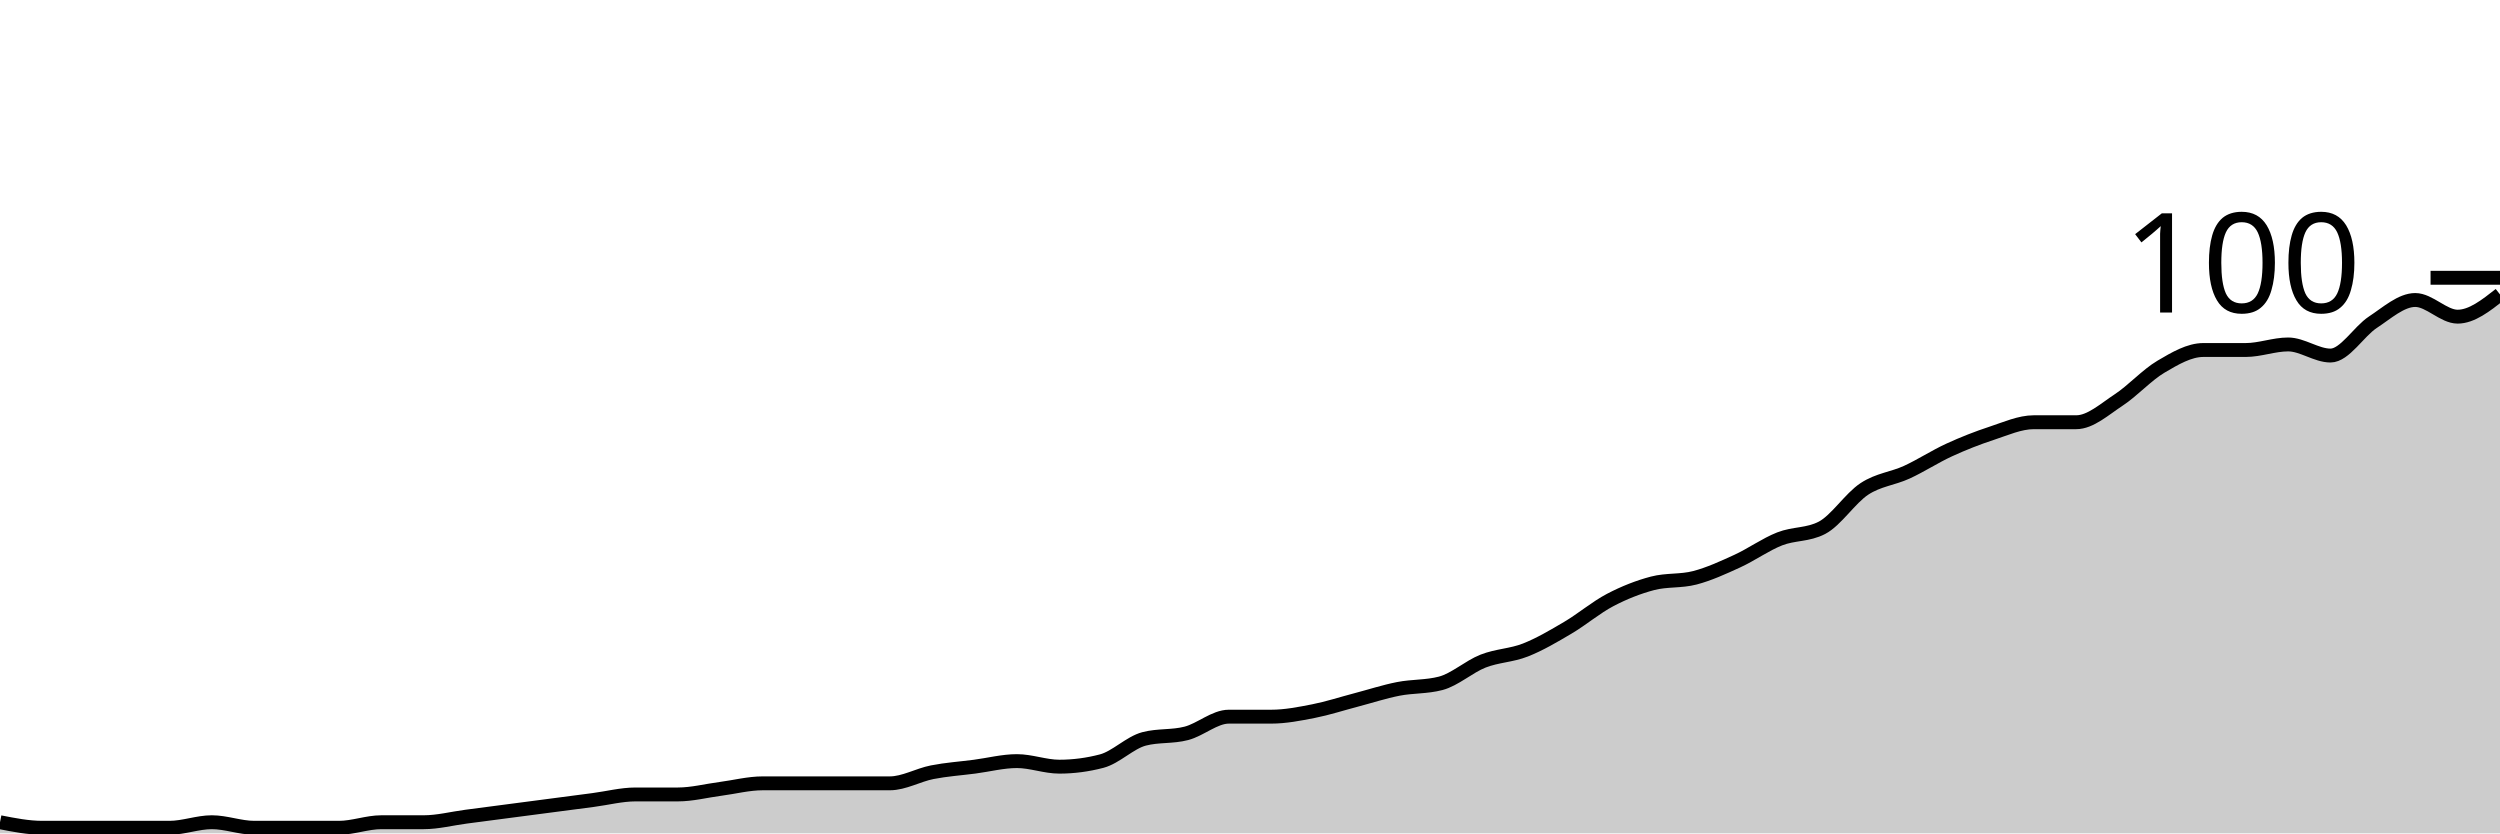
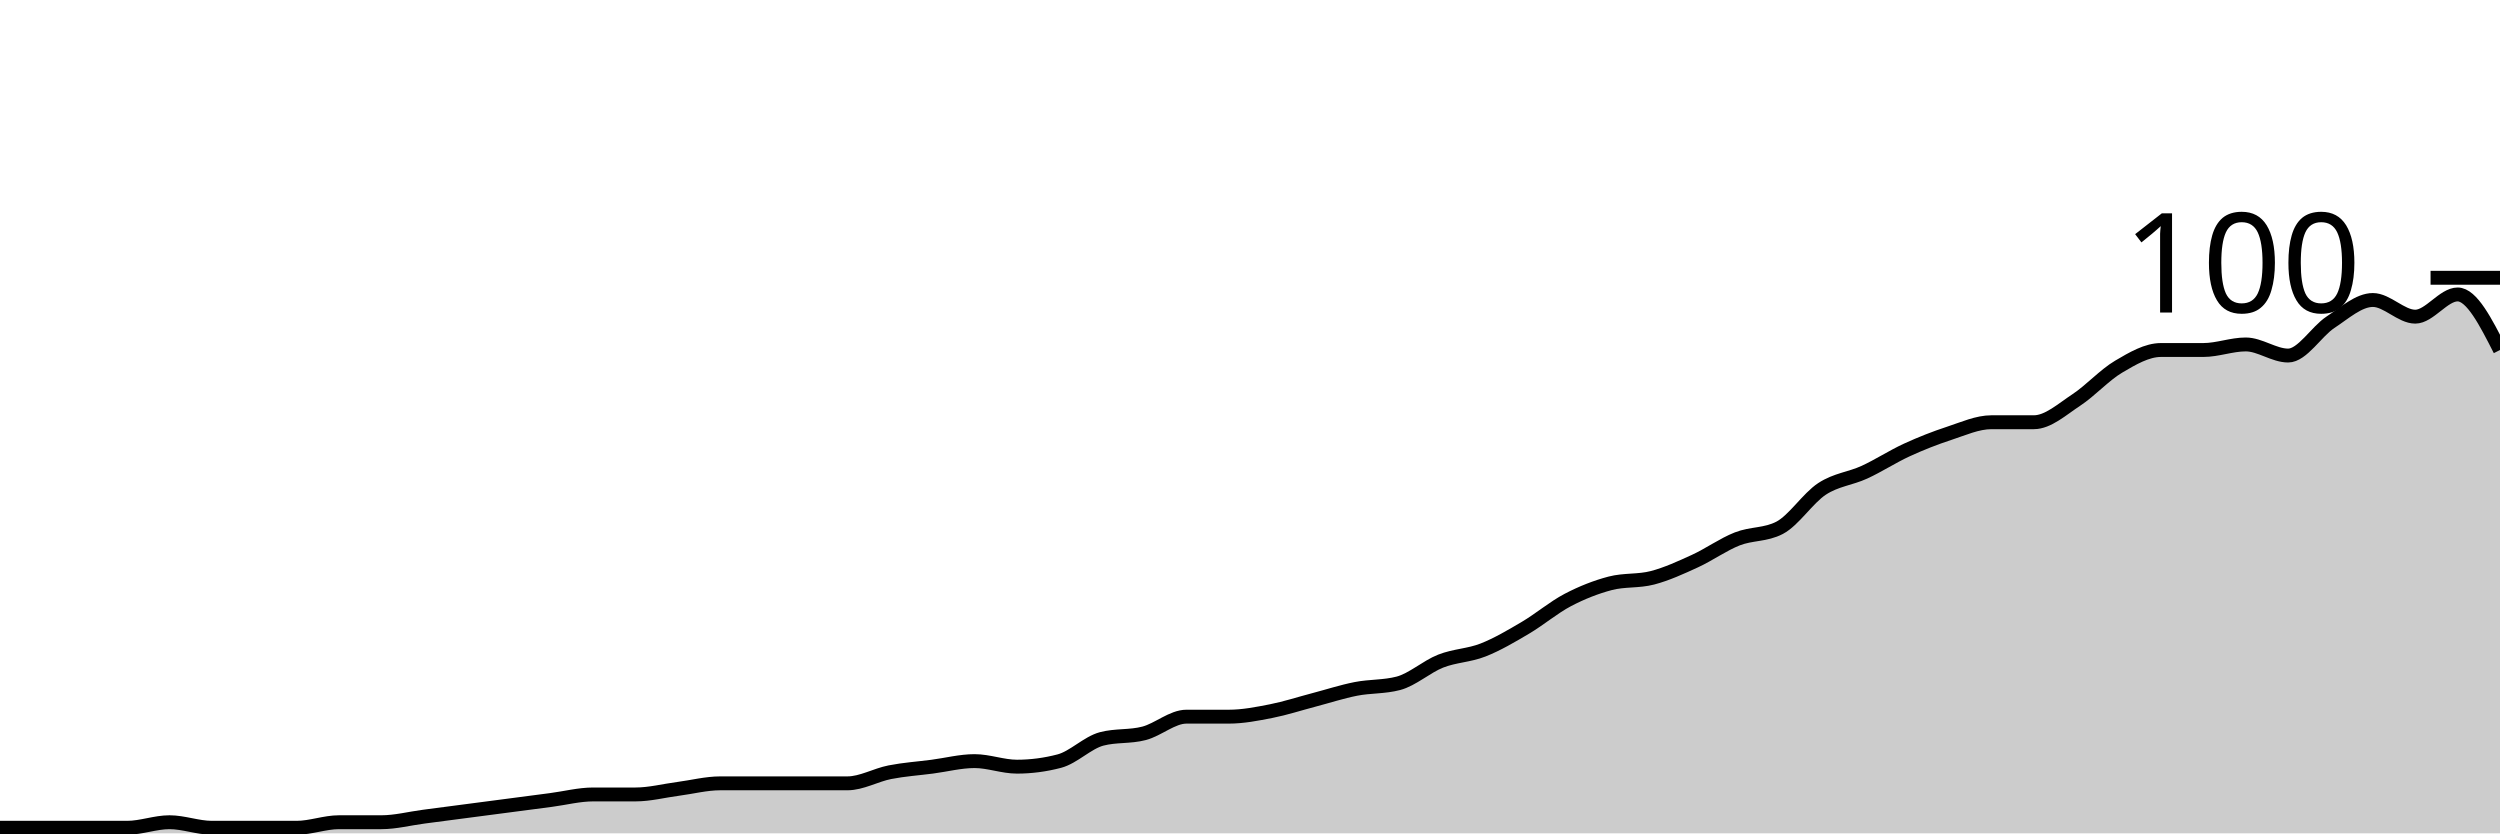
<svg xmlns="http://www.w3.org/2000/svg" viewBox="0 0 180 60">
  <g transform="translate(0,20)">
-     <path class="area" fill="rgba(0, 0, 0, 0.2)" d="M0,39.2C1.017,39.4,2.034,39.6,3.051,39.6C4.068,39.6,5.085,39.6,6.102,39.6C7.119,39.6,8.136,39.6,9.153,39.6C10.169,39.6,11.186,39.6,12.203,39.6C13.22,39.6,14.237,39.2,15.254,39.2C16.271,39.2,17.288,39.6,18.305,39.6C19.322,39.6,20.339,39.6,21.356,39.6C22.373,39.6,23.39,39.6,24.407,39.6C25.424,39.6,26.441,39.2,27.458,39.2C28.475,39.2,29.492,39.2,30.508,39.2C31.525,39.2,32.542,38.933,33.559,38.8C34.576,38.667,35.593,38.533,36.61,38.4C37.627,38.267,38.644,38.133,39.661,38C40.678,37.867,41.695,37.733,42.712,37.6C43.729,37.467,44.746,37.2,45.763,37.2C46.78,37.2,47.797,37.2,48.814,37.2C49.831,37.2,50.847,36.933,51.864,36.8C52.881,36.667,53.898,36.4,54.915,36.4C55.932,36.4,56.949,36.4,57.966,36.4C58.983,36.4,60,36.4,61.017,36.4C62.034,36.4,63.051,36.4,64.068,36.4C65.085,36.4,66.102,35.8,67.119,35.6C68.136,35.4,69.153,35.333,70.169,35.2C71.186,35.067,72.203,34.8,73.22,34.8C74.237,34.8,75.254,35.2,76.271,35.2C77.288,35.2,78.305,35.067,79.322,34.8C80.339,34.533,81.356,33.467,82.373,33.2C83.39,32.933,84.407,33.067,85.424,32.8C86.441,32.533,87.458,31.6,88.475,31.6C89.492,31.6,90.508,31.6,91.525,31.6C92.542,31.6,93.559,31.4,94.576,31.2C95.593,31,96.61,30.667,97.627,30.4C98.644,30.133,99.661,29.8,100.678,29.6C101.695,29.4,102.712,29.467,103.729,29.2C104.746,28.933,105.763,28,106.78,27.6C107.797,27.2,108.814,27.2,109.831,26.8C110.847,26.4,111.864,25.8,112.881,25.2C113.898,24.6,114.915,23.733,115.932,23.2C116.949,22.667,117.966,22.267,118.983,22C120,21.733,121.017,21.867,122.034,21.6C123.051,21.333,124.068,20.867,125.085,20.4C126.102,19.933,127.119,19.2,128.136,18.8C129.153,18.4,130.169,18.533,131.186,18C132.203,17.467,133.22,15.867,134.237,15.2C135.254,14.533,136.271,14.467,137.288,14C138.305,13.533,139.322,12.867,140.339,12.4C141.356,11.933,142.373,11.533,143.39,11.2C144.407,10.867,145.424,10.4,146.441,10.4C147.458,10.4,148.475,10.4,149.492,10.4C150.508,10.4,151.525,9.467,152.542,8.8C153.559,8.133,154.576,7,155.593,6.4C156.61,5.8,157.627,5.2,158.644,5.2C159.661,5.2,160.678,5.2,161.695,5.2C162.712,5.2,163.729,4.8,164.746,4.8C165.763,4.8,166.78,5.6,167.797,5.6C168.814,5.6,169.831,3.867,170.847,3.2C171.864,2.533,172.881,1.6,173.898,1.6C174.915,1.6,175.932,2.8,176.949,2.8C177.966,2.8,178.983,2,180,1.2L180,40C178.983,40,177.966,40,176.949,40C175.932,40,174.915,40,173.898,40C172.881,40,171.864,40,170.847,40C169.831,40,168.814,40,167.797,40C166.78,40,165.763,40,164.746,40C163.729,40,162.712,40,161.695,40C160.678,40,159.661,40,158.644,40C157.627,40,156.61,40,155.593,40C154.576,40,153.559,40,152.542,40C151.525,40,150.508,40,149.492,40C148.475,40,147.458,40,146.441,40C145.424,40,144.407,40,143.39,40C142.373,40,141.356,40,140.339,40C139.322,40,138.305,40,137.288,40C136.271,40,135.254,40,134.237,40C133.22,40,132.203,40,131.186,40C130.169,40,129.153,40,128.136,40C127.119,40,126.102,40,125.085,40C124.068,40,123.051,40,122.034,40C121.017,40,120,40,118.983,40C117.966,40,116.949,40,115.932,40C114.915,40,113.898,40,112.881,40C111.864,40,110.847,40,109.831,40C108.814,40,107.797,40,106.78,40C105.763,40,104.746,40,103.729,40C102.712,40,101.695,40,100.678,40C99.661,40,98.644,40,97.627,40C96.61,40,95.593,40,94.576,40C93.559,40,92.542,40,91.525,40C90.508,40,89.492,40,88.475,40C87.458,40,86.441,40,85.424,40C84.407,40,83.39,40,82.373,40C81.356,40,80.339,40,79.322,40C78.305,40,77.288,40,76.271,40C75.254,40,74.237,40,73.22,40C72.203,40,71.186,40,70.169,40C69.153,40,68.136,40,67.119,40C66.102,40,65.085,40,64.068,40C63.051,40,62.034,40,61.017,40C60,40,58.983,40,57.966,40C56.949,40,55.932,40,54.915,40C53.898,40,52.881,40,51.864,40C50.847,40,49.831,40,48.814,40C47.797,40,46.78,40,45.763,40C44.746,40,43.729,40,42.712,40C41.695,40,40.678,40,39.661,40C38.644,40,37.627,40,36.61,40C35.593,40,34.576,40,33.559,40C32.542,40,31.525,40,30.508,40C29.492,40,28.475,40,27.458,40C26.441,40,25.424,40,24.407,40C23.39,40,22.373,40,21.356,40C20.339,40,19.322,40,18.305,40C17.288,40,16.271,40,15.254,40C14.237,40,13.22,40,12.203,40C11.186,40,10.169,40,9.153,40C8.136,40,7.119,40,6.102,40C5.085,40,4.068,40,3.051,40C2.034,40,1.017,40,0,40Z" />
-     <path class="line" stroke="black" fill="none" d="M0,39.2C1.017,39.4,2.034,39.6,3.051,39.6C4.068,39.6,5.085,39.6,6.102,39.6C7.119,39.6,8.136,39.6,9.153,39.6C10.169,39.6,11.186,39.6,12.203,39.6C13.22,39.6,14.237,39.2,15.254,39.2C16.271,39.2,17.288,39.6,18.305,39.6C19.322,39.6,20.339,39.6,21.356,39.6C22.373,39.6,23.39,39.6,24.407,39.6C25.424,39.6,26.441,39.2,27.458,39.2C28.475,39.2,29.492,39.2,30.508,39.2C31.525,39.2,32.542,38.933,33.559,38.8C34.576,38.667,35.593,38.533,36.61,38.4C37.627,38.267,38.644,38.133,39.661,38C40.678,37.867,41.695,37.733,42.712,37.6C43.729,37.467,44.746,37.2,45.763,37.2C46.78,37.2,47.797,37.2,48.814,37.2C49.831,37.2,50.847,36.933,51.864,36.8C52.881,36.667,53.898,36.4,54.915,36.4C55.932,36.4,56.949,36.4,57.966,36.4C58.983,36.4,60,36.4,61.017,36.4C62.034,36.4,63.051,36.4,64.068,36.4C65.085,36.4,66.102,35.8,67.119,35.6C68.136,35.4,69.153,35.333,70.169,35.2C71.186,35.067,72.203,34.8,73.22,34.8C74.237,34.8,75.254,35.2,76.271,35.2C77.288,35.2,78.305,35.067,79.322,34.8C80.339,34.533,81.356,33.467,82.373,33.2C83.39,32.933,84.407,33.067,85.424,32.8C86.441,32.533,87.458,31.6,88.475,31.6C89.492,31.6,90.508,31.6,91.525,31.6C92.542,31.6,93.559,31.4,94.576,31.2C95.593,31,96.61,30.667,97.627,30.4C98.644,30.133,99.661,29.8,100.678,29.6C101.695,29.4,102.712,29.467,103.729,29.2C104.746,28.933,105.763,28,106.78,27.6C107.797,27.2,108.814,27.2,109.831,26.8C110.847,26.4,111.864,25.8,112.881,25.2C113.898,24.6,114.915,23.733,115.932,23.2C116.949,22.667,117.966,22.267,118.983,22C120,21.733,121.017,21.867,122.034,21.6C123.051,21.333,124.068,20.867,125.085,20.4C126.102,19.933,127.119,19.2,128.136,18.8C129.153,18.4,130.169,18.533,131.186,18C132.203,17.467,133.22,15.867,134.237,15.2C135.254,14.533,136.271,14.467,137.288,14C138.305,13.533,139.322,12.867,140.339,12.4C141.356,11.933,142.373,11.533,143.39,11.2C144.407,10.867,145.424,10.4,146.441,10.4C147.458,10.4,148.475,10.4,149.492,10.4C150.508,10.4,151.525,9.467,152.542,8.8C153.559,8.133,154.576,7,155.593,6.4C156.61,5.8,157.627,5.2,158.644,5.2C159.661,5.2,160.678,5.2,161.695,5.2C162.712,5.2,163.729,4.8,164.746,4.8C165.763,4.8,166.78,5.6,167.797,5.6C168.814,5.6,169.831,3.867,170.847,3.2C171.864,2.533,172.881,1.6,173.898,1.6C174.915,1.6,175.932,2.8,176.949,2.8C177.966,2.8,178.983,2,180,1.2" />
+     <path class="area" fill="rgba(0, 0, 0, 0.2)" d="M0,39.6C1.017,39.6,2.034,39.6,3.051,39.6C4.068,39.6,5.085,39.6,6.102,39.6C7.119,39.6,8.136,39.6,9.153,39.6C10.169,39.6,11.186,39.2,12.203,39.2C13.22,39.2,14.237,39.6,15.254,39.6C16.271,39.6,17.288,39.6,18.305,39.6C19.322,39.6,20.339,39.6,21.356,39.6C22.373,39.6,23.39,39.2,24.407,39.2C25.424,39.2,26.441,39.2,27.458,39.2C28.475,39.2,29.492,38.933,30.508,38.8C31.525,38.667,32.542,38.533,33.559,38.4C34.576,38.267,35.593,38.133,36.61,38C37.627,37.867,38.644,37.733,39.661,37.6C40.678,37.467,41.695,37.2,42.712,37.2C43.729,37.2,44.746,37.2,45.763,37.2C46.78,37.2,47.797,36.933,48.814,36.8C49.831,36.667,50.847,36.4,51.864,36.4C52.881,36.4,53.898,36.4,54.915,36.4C55.932,36.4,56.949,36.4,57.966,36.4C58.983,36.4,60,36.4,61.017,36.4C62.034,36.4,63.051,35.8,64.068,35.6C65.085,35.4,66.102,35.333,67.119,35.2C68.136,35.067,69.153,34.8,70.169,34.8C71.186,34.8,72.203,35.2,73.22,35.2C74.237,35.2,75.254,35.067,76.271,34.8C77.288,34.533,78.305,33.467,79.322,33.2C80.339,32.933,81.356,33.067,82.373,32.8C83.39,32.533,84.407,31.6,85.424,31.6C86.441,31.6,87.458,31.6,88.475,31.6C89.492,31.6,90.508,31.4,91.525,31.2C92.542,31,93.559,30.667,94.576,30.4C95.593,30.133,96.61,29.8,97.627,29.6C98.644,29.4,99.661,29.467,100.678,29.2C101.695,28.933,102.712,28,103.729,27.6C104.746,27.2,105.763,27.2,106.78,26.8C107.797,26.4,108.814,25.8,109.831,25.2C110.847,24.6,111.864,23.733,112.881,23.2C113.898,22.667,114.915,22.267,115.932,22C116.949,21.733,117.966,21.867,118.983,21.6C120,21.333,121.017,20.867,122.034,20.4C123.051,19.933,124.068,19.2,125.085,18.8C126.102,18.4,127.119,18.533,128.136,18C129.153,17.467,130.169,15.867,131.186,15.2C132.203,14.533,133.22,14.467,134.237,14C135.254,13.533,136.271,12.867,137.288,12.4C138.305,11.933,139.322,11.533,140.339,11.2C141.356,10.867,142.373,10.4,143.39,10.4C144.407,10.4,145.424,10.4,146.441,10.4C147.458,10.4,148.475,9.467,149.492,8.8C150.508,8.133,151.525,7,152.542,6.4C153.559,5.8,154.576,5.2,155.593,5.2C156.61,5.2,157.627,5.2,158.644,5.2C159.661,5.2,160.678,4.8,161.695,4.8C162.712,4.8,163.729,5.6,164.746,5.6C165.763,5.6,166.78,3.867,167.797,3.2C168.814,2.533,169.831,1.6,170.847,1.6C171.864,1.6,172.881,2.8,173.898,2.8C174.915,2.8,175.932,1.2,176.949,1.2C177.966,1.2,178.983,3.2,180,5.2L180,40C178.983,40,177.966,40,176.949,40C175.932,40,174.915,40,173.898,40C172.881,40,171.864,40,170.847,40C169.831,40,168.814,40,167.797,40C166.78,40,165.763,40,164.746,40C163.729,40,162.712,40,161.695,40C160.678,40,159.661,40,158.644,40C157.627,40,156.61,40,155.593,40C154.576,40,153.559,40,152.542,40C151.525,40,150.508,40,149.492,40C148.475,40,147.458,40,146.441,40C145.424,40,144.407,40,143.39,40C142.373,40,141.356,40,140.339,40C139.322,40,138.305,40,137.288,40C136.271,40,135.254,40,134.237,40C133.22,40,132.203,40,131.186,40C130.169,40,129.153,40,128.136,40C127.119,40,126.102,40,125.085,40C124.068,40,123.051,40,122.034,40C121.017,40,120,40,118.983,40C117.966,40,116.949,40,115.932,40C114.915,40,113.898,40,112.881,40C111.864,40,110.847,40,109.831,40C108.814,40,107.797,40,106.78,40C105.763,40,104.746,40,103.729,40C102.712,40,101.695,40,100.678,40C99.661,40,98.644,40,97.627,40C96.61,40,95.593,40,94.576,40C93.559,40,92.542,40,91.525,40C90.508,40,89.492,40,88.475,40C87.458,40,86.441,40,85.424,40C84.407,40,83.39,40,82.373,40C81.356,40,80.339,40,79.322,40C78.305,40,77.288,40,76.271,40C75.254,40,74.237,40,73.22,40C72.203,40,71.186,40,70.169,40C69.153,40,68.136,40,67.119,40C66.102,40,65.085,40,64.068,40C63.051,40,62.034,40,61.017,40C60,40,58.983,40,57.966,40C56.949,40,55.932,40,54.915,40C53.898,40,52.881,40,51.864,40C50.847,40,49.831,40,48.814,40C47.797,40,46.78,40,45.763,40C44.746,40,43.729,40,42.712,40C41.695,40,40.678,40,39.661,40C38.644,40,37.627,40,36.61,40C35.593,40,34.576,40,33.559,40C32.542,40,31.525,40,30.508,40C29.492,40,28.475,40,27.458,40C26.441,40,25.424,40,24.407,40C23.39,40,22.373,40,21.356,40C20.339,40,19.322,40,18.305,40C17.288,40,16.271,40,15.254,40C14.237,40,13.22,40,12.203,40C11.186,40,10.169,40,9.153,40C8.136,40,7.119,40,6.102,40C5.085,40,4.068,40,3.051,40C2.034,40,1.017,40,0,40Z" />
+     <path class="line" stroke="black" fill="none" d="M0,39.6C1.017,39.6,2.034,39.6,3.051,39.6C4.068,39.6,5.085,39.6,6.102,39.6C7.119,39.6,8.136,39.6,9.153,39.6C10.169,39.6,11.186,39.2,12.203,39.2C13.22,39.2,14.237,39.6,15.254,39.6C16.271,39.6,17.288,39.6,18.305,39.6C19.322,39.6,20.339,39.6,21.356,39.6C22.373,39.6,23.39,39.2,24.407,39.2C25.424,39.2,26.441,39.2,27.458,39.2C28.475,39.2,29.492,38.933,30.508,38.8C31.525,38.667,32.542,38.533,33.559,38.4C34.576,38.267,35.593,38.133,36.61,38C37.627,37.867,38.644,37.733,39.661,37.6C40.678,37.467,41.695,37.2,42.712,37.2C43.729,37.2,44.746,37.2,45.763,37.2C46.78,37.2,47.797,36.933,48.814,36.8C49.831,36.667,50.847,36.4,51.864,36.4C52.881,36.4,53.898,36.4,54.915,36.4C55.932,36.4,56.949,36.4,57.966,36.4C58.983,36.4,60,36.4,61.017,36.4C62.034,36.4,63.051,35.8,64.068,35.6C65.085,35.4,66.102,35.333,67.119,35.2C68.136,35.067,69.153,34.8,70.169,34.8C71.186,34.8,72.203,35.2,73.22,35.2C74.237,35.2,75.254,35.067,76.271,34.8C77.288,34.533,78.305,33.467,79.322,33.2C80.339,32.933,81.356,33.067,82.373,32.8C83.39,32.533,84.407,31.6,85.424,31.6C86.441,31.6,87.458,31.6,88.475,31.6C89.492,31.6,90.508,31.4,91.525,31.2C92.542,31,93.559,30.667,94.576,30.4C95.593,30.133,96.61,29.8,97.627,29.6C98.644,29.4,99.661,29.467,100.678,29.2C101.695,28.933,102.712,28,103.729,27.6C104.746,27.2,105.763,27.2,106.78,26.8C107.797,26.4,108.814,25.8,109.831,25.2C110.847,24.6,111.864,23.733,112.881,23.2C113.898,22.667,114.915,22.267,115.932,22C116.949,21.733,117.966,21.867,118.983,21.6C120,21.333,121.017,20.867,122.034,20.4C123.051,19.933,124.068,19.2,125.085,18.8C126.102,18.4,127.119,18.533,128.136,18C129.153,17.467,130.169,15.867,131.186,15.2C132.203,14.533,133.22,14.467,134.237,14C135.254,13.533,136.271,12.867,137.288,12.4C138.305,11.933,139.322,11.533,140.339,11.2C141.356,10.867,142.373,10.4,143.39,10.4C144.407,10.4,145.424,10.4,146.441,10.4C147.458,10.4,148.475,9.467,149.492,8.8C150.508,8.133,151.525,7,152.542,6.4C153.559,5.8,154.576,5.2,155.593,5.2C156.61,5.2,157.627,5.2,158.644,5.2C159.661,5.2,160.678,4.8,161.695,4.8C162.712,4.8,163.729,5.6,164.746,5.6C165.763,5.6,166.78,3.867,167.797,3.2C168.814,2.533,169.831,1.6,170.847,1.6C171.864,1.6,172.881,2.8,173.898,2.8C174.915,2.8,175.932,1.2,176.949,1.2C177.966,1.2,178.983,3.2,180,5.2" />
    <path class="axis-ceiling" stroke-width="1" stroke="black" fill="none" d="M175,0L180,0" />
    <text class="axis-ceiling-label" font-family="sans-serif" text-anchor="end" font-size="10px" x="170" y="2.5">100</text>
  </g>
</svg>
